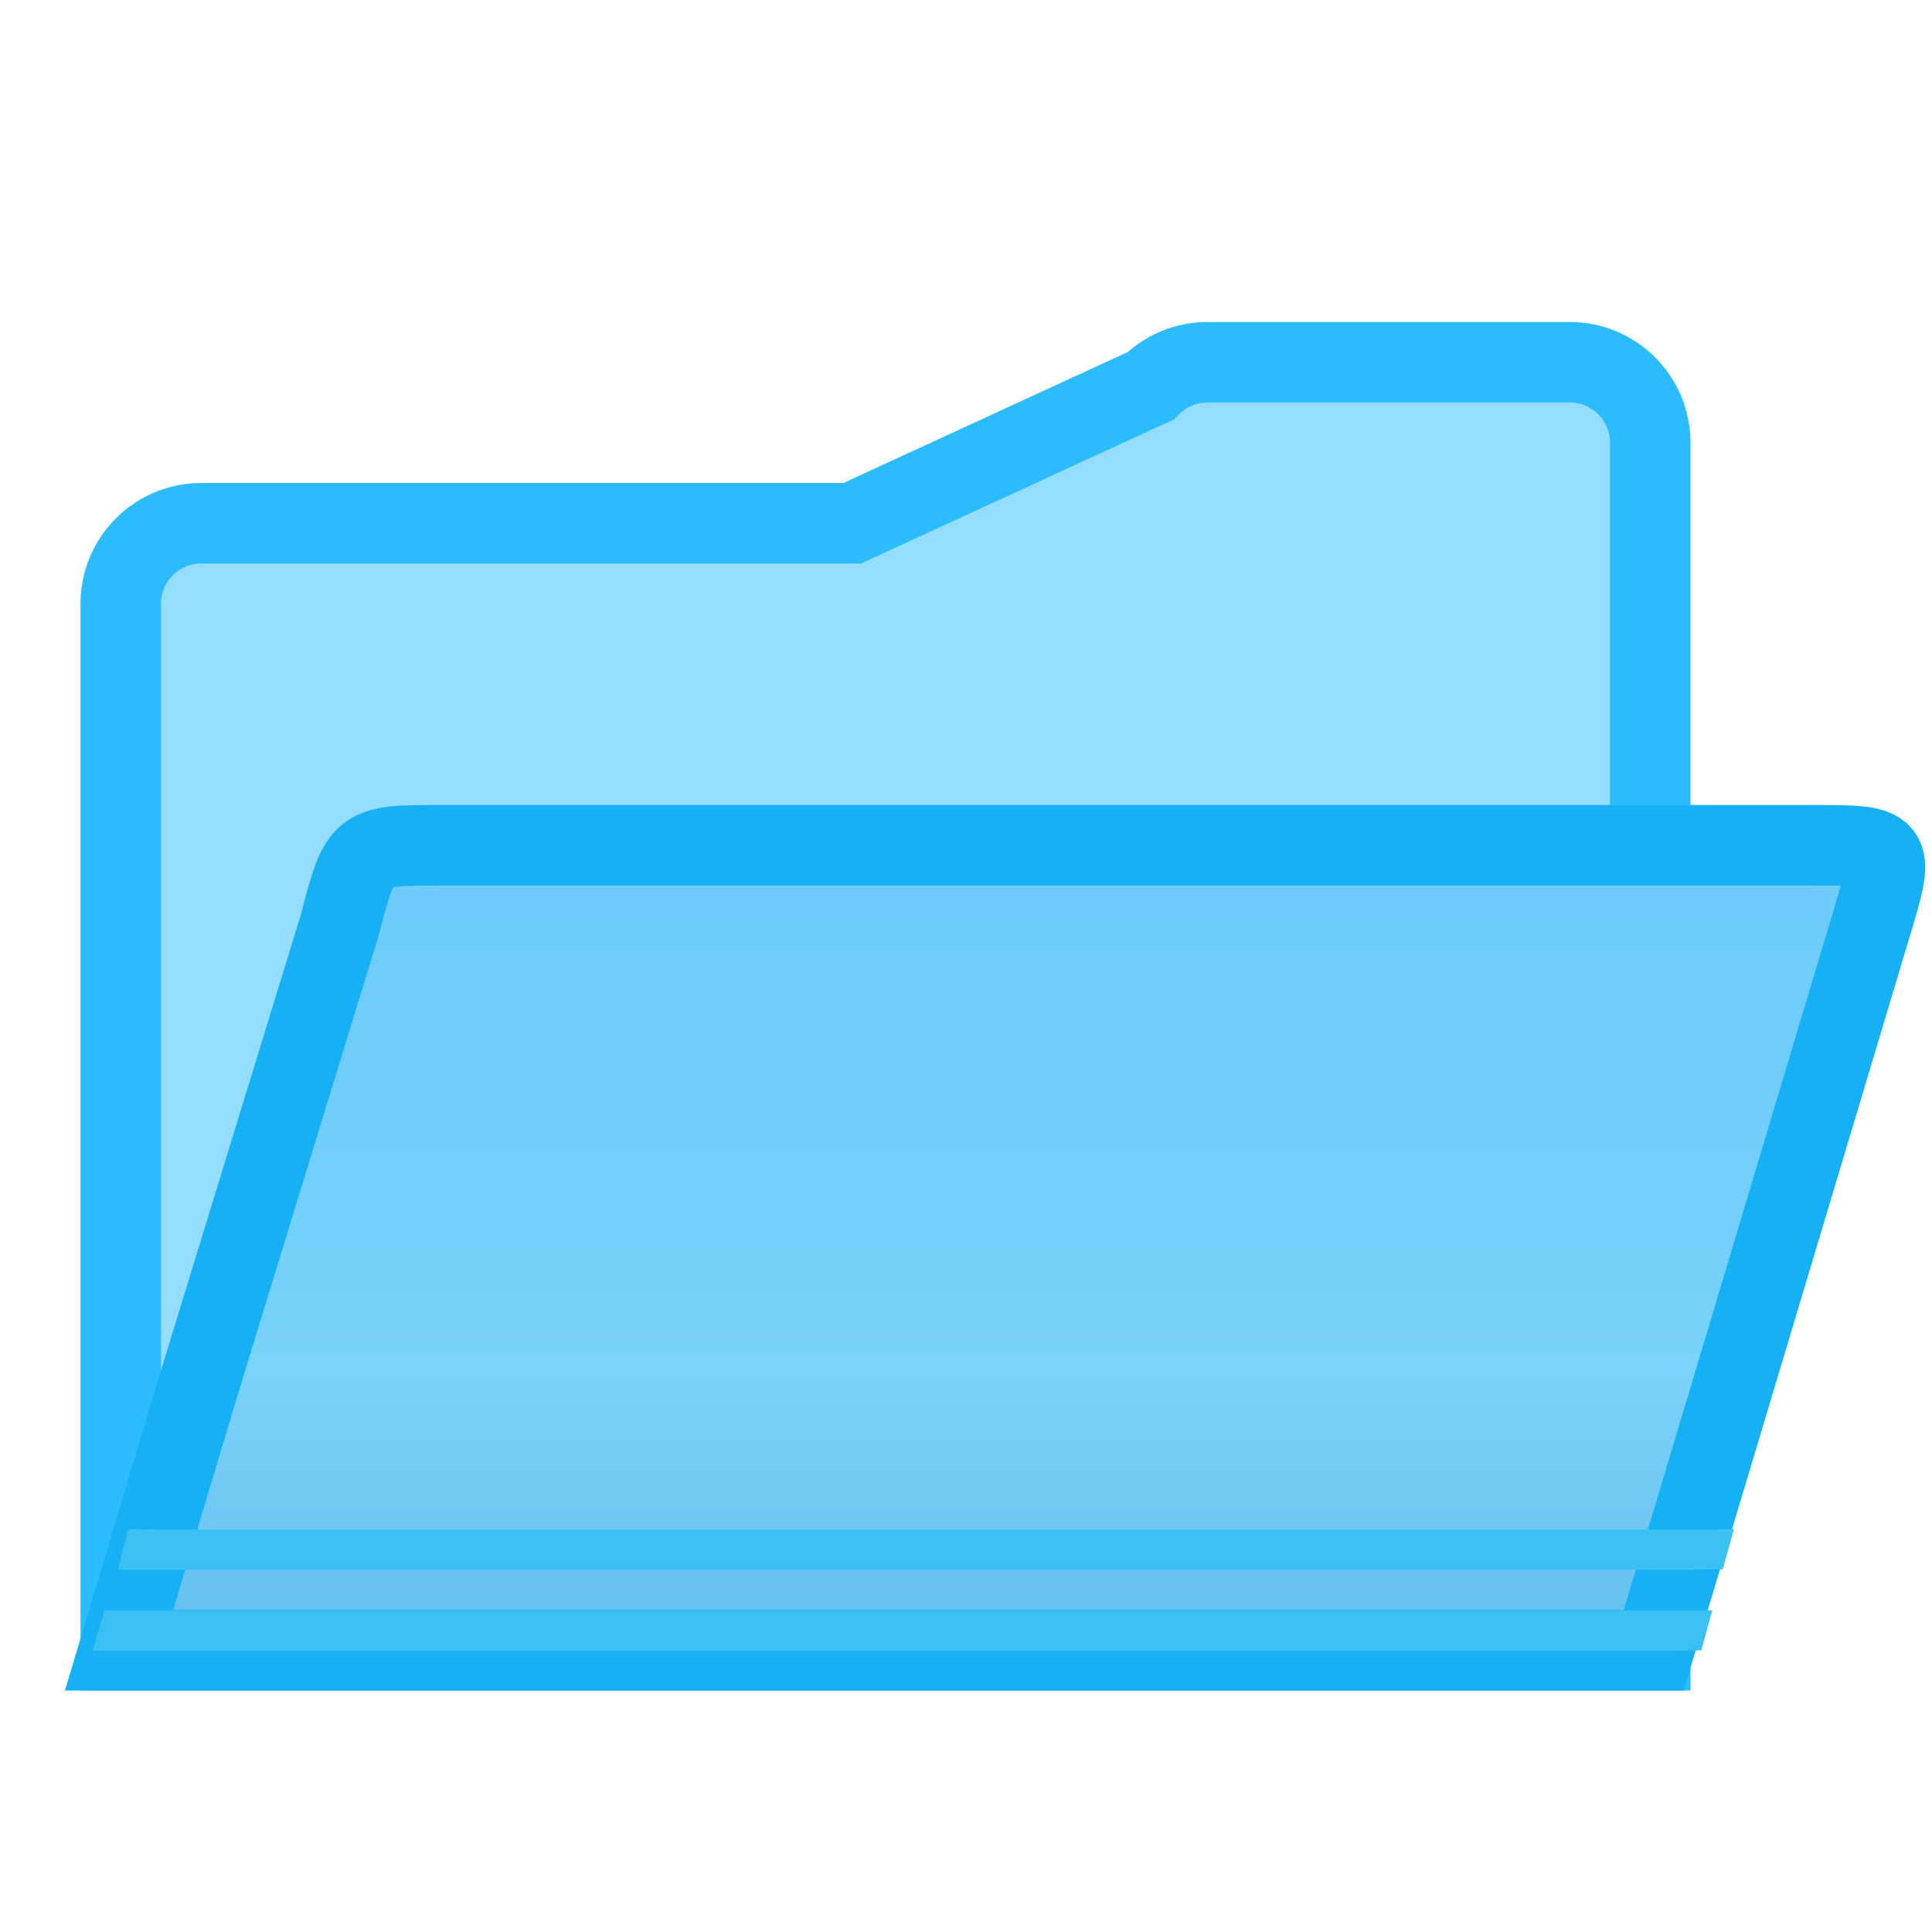
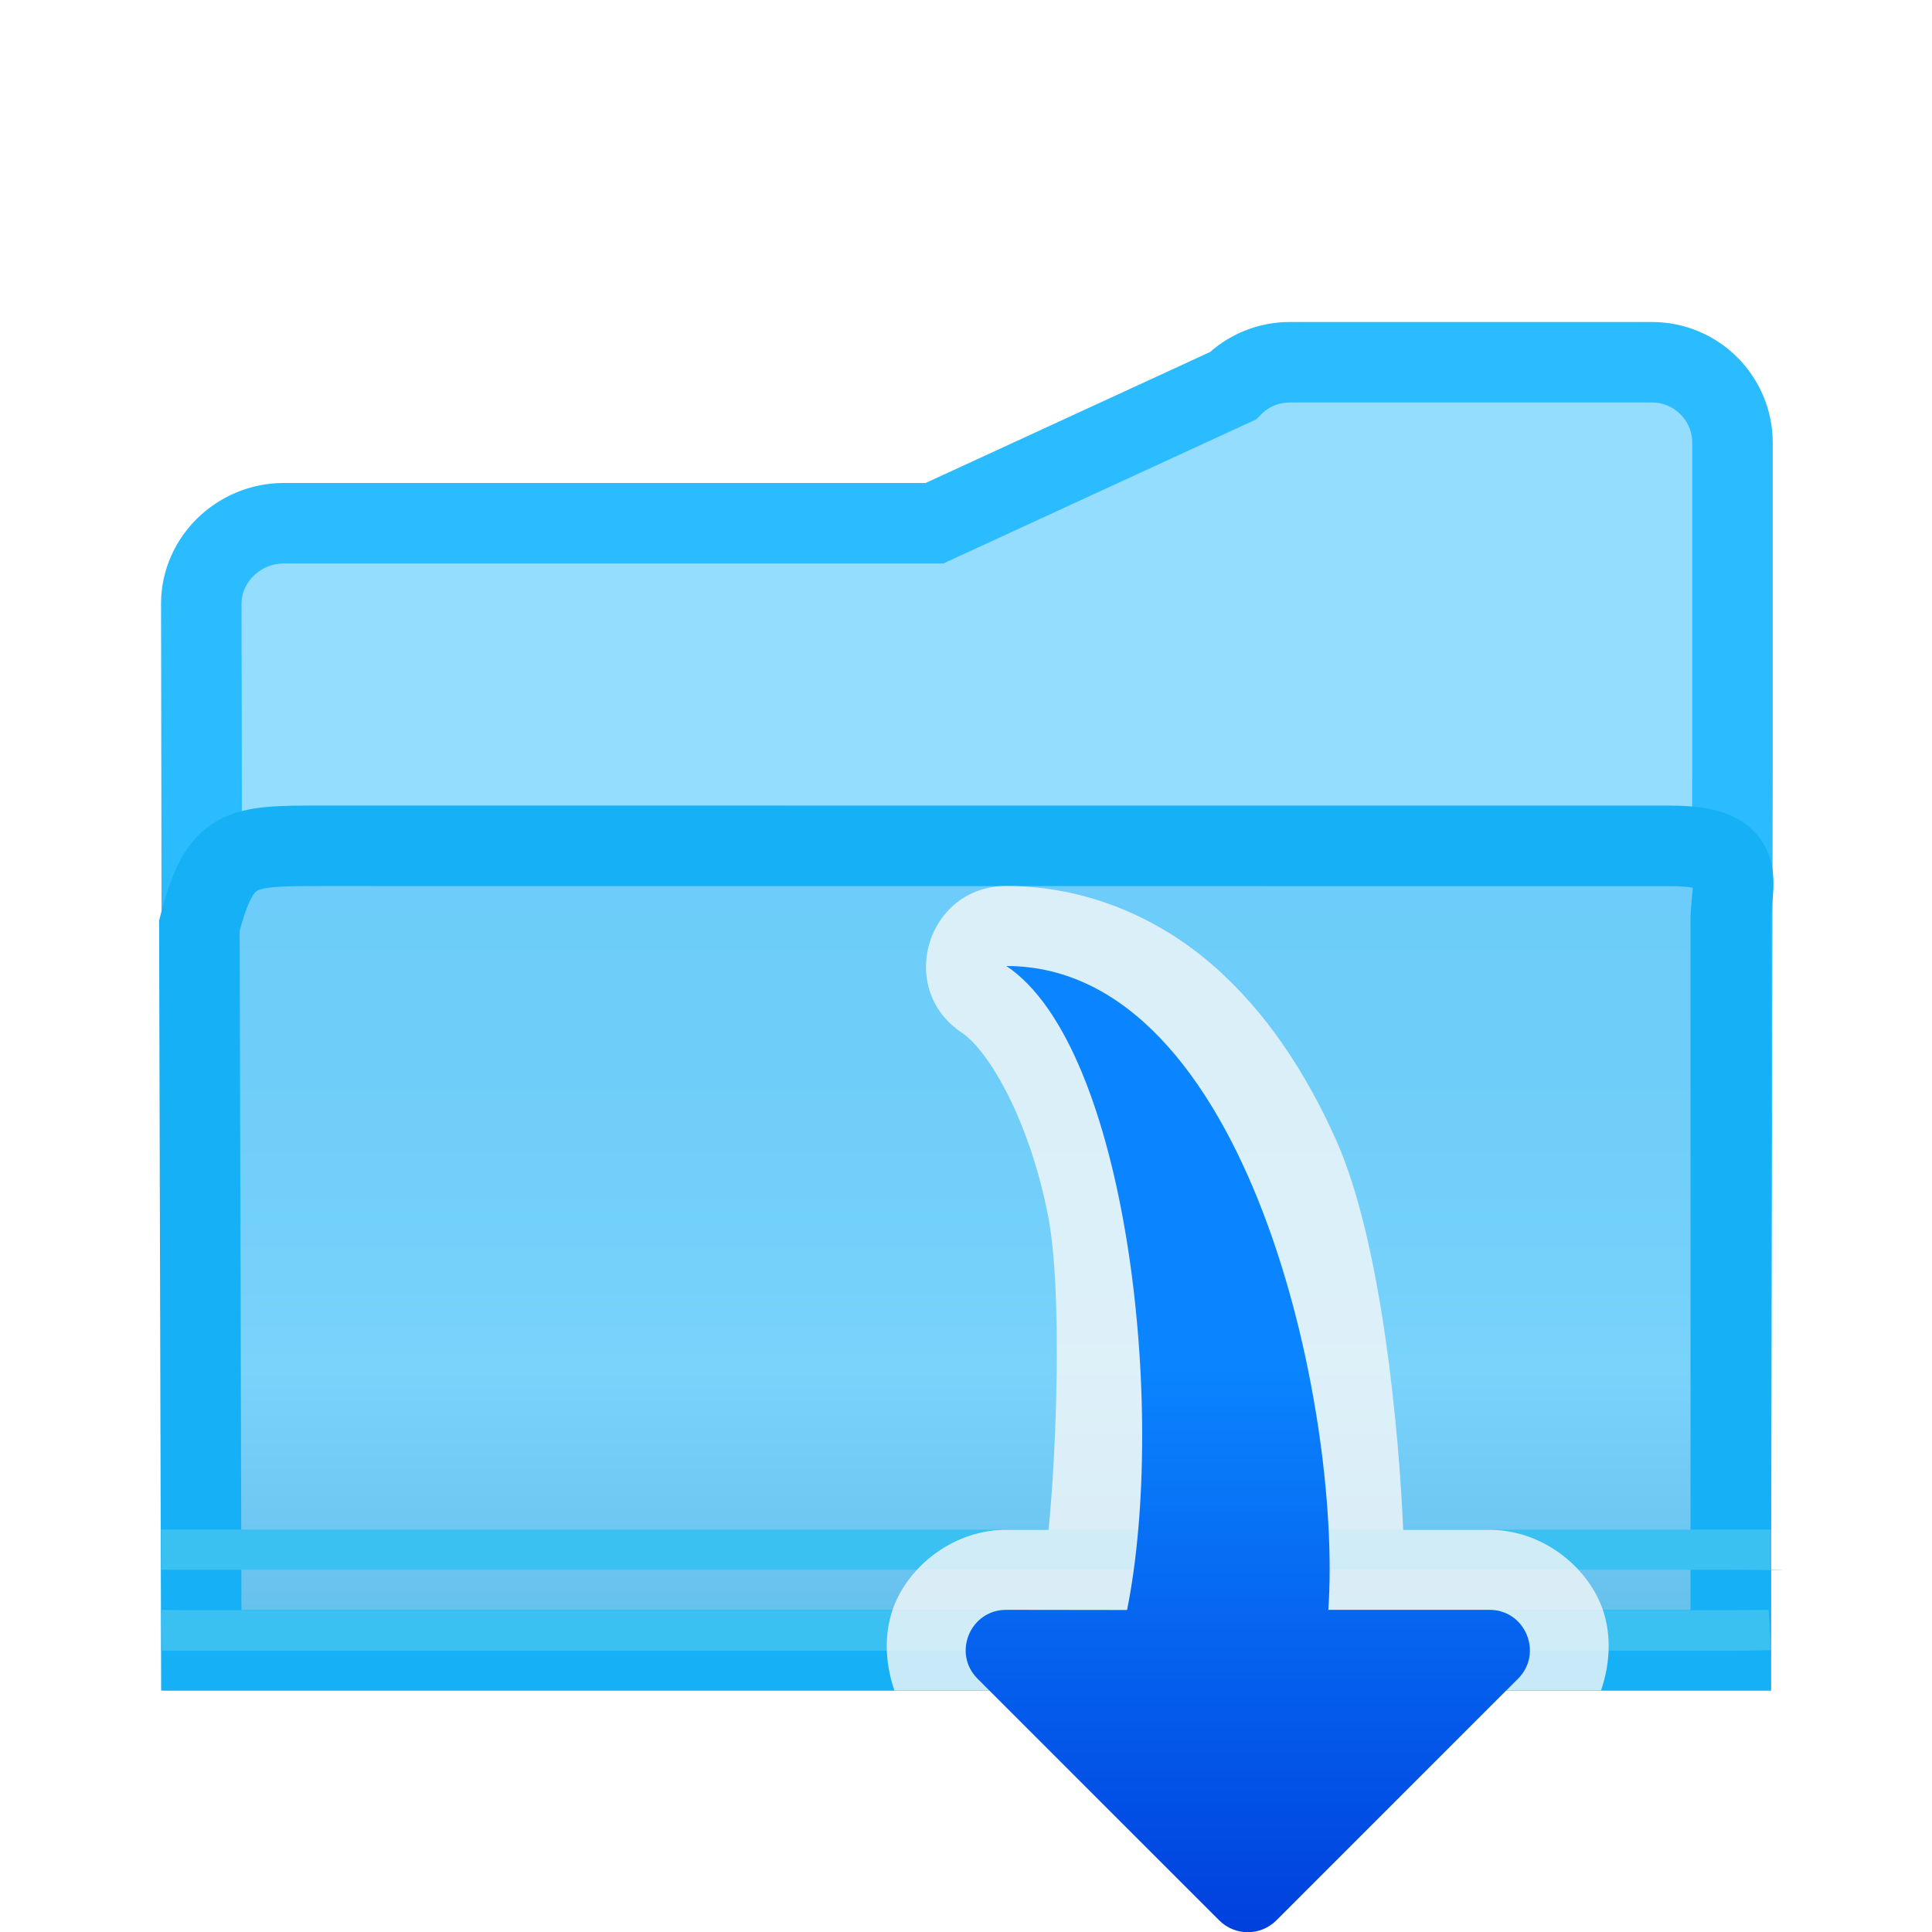
<svg xmlns="http://www.w3.org/2000/svg" viewBox="0 0 24 24">
-   <linearGradient id="a" gradientUnits="userSpaceOnUse" x1="11" x2="11" y1="7" y2="21">
+   <linearGradient id="a" gradientUnits="userSpaceOnUse" x1="15" x2="15" y1="24" y2="17">
+     <stop offset="0" stop-color="#0040dd" />
+     <stop offset="1" stop-color="#0a84ff" />
+   </linearGradient>
+   <linearGradient id="b" gradientUnits="userSpaceOnUse" x1="11" x2="11" y1="7" y2="21">
    <stop offset="0" stop-color="#68caf8" />
    <stop offset=".5" stop-color="#70cef9" />
    <stop offset=".714" stop-color="#79d3fb" />
    <stop offset=".929" stop-color="#67c1ed" />
    <stop offset="1" stop-color="#67bfea" />
  </linearGradient>
-   <g fill-rule="evenodd">
-     <path d="m15 4.5c-.265 0-.52.105-.707.293l-3.707 1.707h-8.086c-.552 0-1.0.448-1 1v13h1 17 1v-11-4c-0-.552-.448-1-1-1zm5.5 14c-14 3.333-7 1.667 0 0z" fill="#94ddff" stroke="#2bbcff" />
-     <path d="m1.479 20.5h1 17.064 1l2.701-9.008c.298-.993.298-.992-.744-.992h-17c-1.021 0-1.021-.001-1.279.99l-1.742 5.676z" fill="url(#a)" stroke="#15b0f5" />
+   <g fill-rule="evenodd" transform="translate(1.021484)">
+     <path d="m15 4.5c-.265 0-.52.105-.707.293l-3.707 1.707h-8.086c-.552 0-1.021.448-1.021 1l.021 13h1 17 .979l.021-11v-4c-0-.552-.448-1-1-1z" fill="#94ddff" stroke="#2bbcff" />
+     <path d="m1.479 20.5h1 17.064.936v-9c-.021-.5.298-.992-.744-.992l-16.767-.001c-1.021-0-1.254 0-1.513.991z" fill="url(#b)" stroke="#15b0f5" />
    <g fill="#3bc1f1">
-       <path d="m1.998 19-.407-.003-.127.503h.535 19.004l.397-.005.139-.496-.538.001z" />
-       <path d="m1.299 20.004-.15.502h.455 19.164l.367-.006.135-.496-.504.002h-19.164z" />
+       <path d="m1.437 19.001-.458-.001v.5l.46.001h19.004c.132-.002 1.024.012.536-.001v-.5l-.538.001z" />
+       <path d="m.979 20 .014.506h.455 19.164l.367-.006-.029-.5-.504.002h-19.164z" />
    </g>
  </g>
+   <path d="m12.5 11.006c-.984-0-1.371 1.276-.553 1.822.347.231.852 1.119 1.076 2.295.175.92.1 2.936.002 3.881h-.523c-.626-.002-1.175.412-1.387.922-.135.325-.129.716-.004 1.074h8.777c.125-.358.131-.749-.004-1.074-.212-.51-.761-.924-1.387-.922h-1.066c-.053-1.236-.268-3.584-.836-4.848-.365-.813-.852-1.575-1.527-2.164-.675-.589-1.569-.986-2.568-.986z" fill="#f9f9f9" fill-opacity=".784" />
+   <path d="m12.5 19.998c-.448-.001-.673.541-.355.857l3 3c.196.197.515.197.711 0l3-3c.318-.316.093-.859-.355-.857h-2c.172-2.494-1-7.998-4-7.998 1.5 1 2 5.5 1.5 8z" fill="url(#a)" />
</svg>
